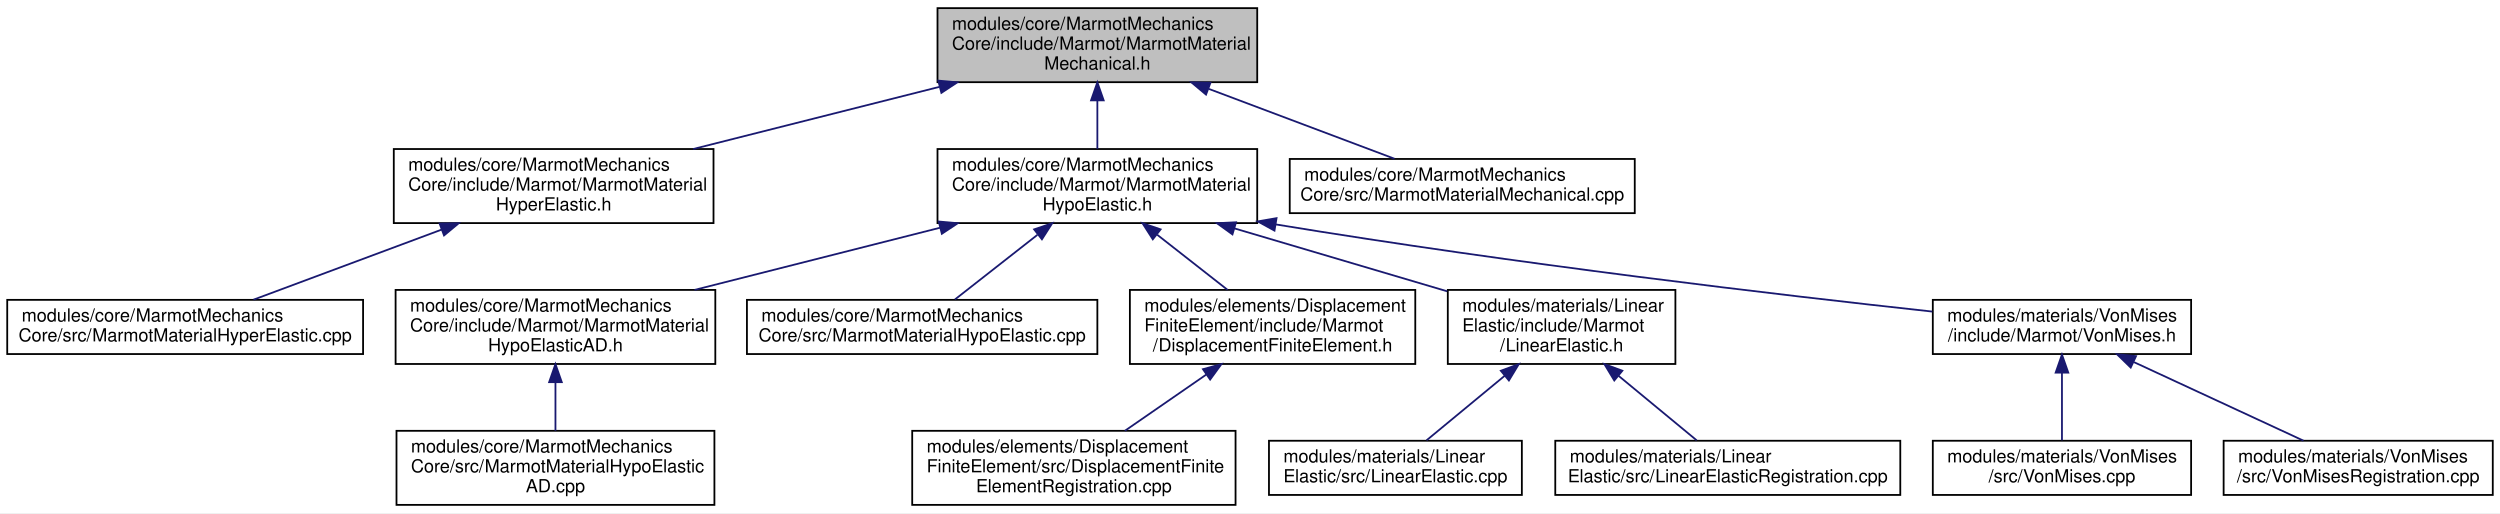
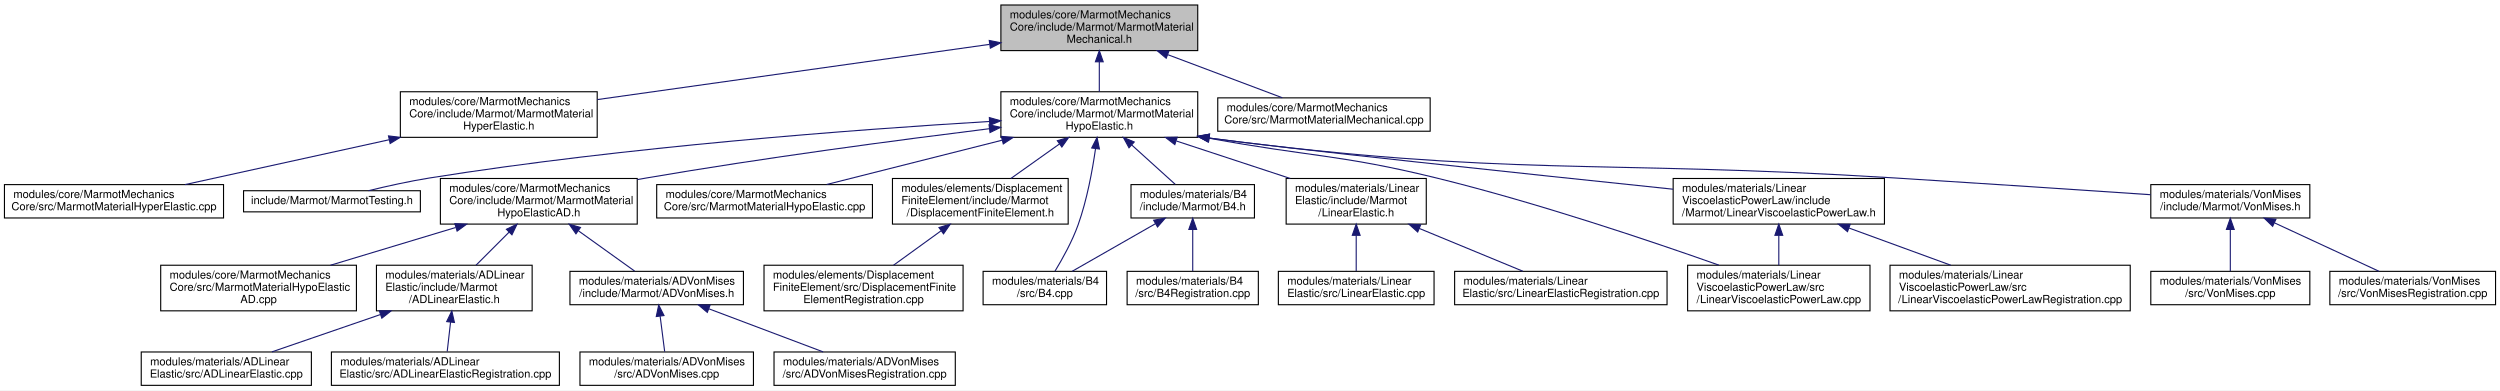
- <svg xmlns="http://www.w3.org/2000/svg" xmlns:xlink="http://www.w3.org/1999/xlink" width="1384pt" height="284pt" viewBox="0.00 0.00 1384.00 284.00">
-   <g id="graph0" class="graph" transform="scale(1 1) rotate(0) translate(4 280)">
-     <polygon fill="white" stroke="transparent" points="-4,4 -4,-280 1380,-280 1380,4 -4,4" />
+ <svg xmlns="http://www.w3.org/2000/svg" xmlns:xlink="http://www.w3.org/1999/xlink" width="2248pt" height="351pt" viewBox="0.00 0.00 2248.00 351.00">
+   <g id="graph0" class="graph" transform="scale(1 1) rotate(0) translate(4 347)">
+     <polygon fill="white" stroke="transparent" points="-4,4 -4,-347 2244,-347 2244,4 -4,4" />
    <g id="node1" class="node">
      <g id="a_node1">
        <a xlink:title=" ">
-           <polygon fill="#bfbfbf" stroke="black" points="515,-234.5 515,-275.5 692,-275.5 692,-234.5 515,-234.5" />
-           <text text-anchor="start" x="523" y="-263.5" font-family="Helvetica,sans-Serif" font-size="10.00">modules/core/MarmotMechanics</text>
-           <text text-anchor="start" x="523" y="-252.5" font-family="Helvetica,sans-Serif" font-size="10.00">Core/include/Marmot/MarmotMaterial</text>
-           <text text-anchor="middle" x="603.5" y="-241.5" font-family="Helvetica,sans-Serif" font-size="10.00">Mechanical.h</text>
+           <polygon fill="#bfbfbf" stroke="black" points="896,-301.5 896,-342.5 1073,-342.5 1073,-301.5 896,-301.5" />
+           <text text-anchor="start" x="904" y="-330.5" font-family="Helvetica,sans-Serif" font-size="10.00">modules/core/MarmotMechanics</text>
+           <text text-anchor="start" x="904" y="-319.5" font-family="Helvetica,sans-Serif" font-size="10.00">Core/include/Marmot/MarmotMaterial</text>
+           <text text-anchor="middle" x="984.5" y="-308.5" font-family="Helvetica,sans-Serif" font-size="10.00">Mechanical.h</text>
        </a>
      </g>
    </g>
    <g id="node2" class="node">
      <g id="a_node2">
        <a xlink:href="MarmotMaterialHyperElastic_8h.html" target="_top" xlink:title=" ">
-           <polygon fill="white" stroke="black" points="214,-156.5 214,-197.5 391,-197.5 391,-156.5 214,-156.5" />
-           <text text-anchor="start" x="222" y="-185.5" font-family="Helvetica,sans-Serif" font-size="10.00">modules/core/MarmotMechanics</text>
-           <text text-anchor="start" x="222" y="-174.5" font-family="Helvetica,sans-Serif" font-size="10.00">Core/include/Marmot/MarmotMaterial</text>
-           <text text-anchor="middle" x="302.5" y="-163.5" font-family="Helvetica,sans-Serif" font-size="10.00">HyperElastic.h</text>
+           <polygon fill="white" stroke="black" points="356,-223.5 356,-264.5 533,-264.5 533,-223.5 356,-223.5" />
+           <text text-anchor="start" x="364" y="-252.5" font-family="Helvetica,sans-Serif" font-size="10.00">modules/core/MarmotMechanics</text>
+           <text text-anchor="start" x="364" y="-241.5" font-family="Helvetica,sans-Serif" font-size="10.00">Core/include/Marmot/MarmotMaterial</text>
+           <text text-anchor="middle" x="444.5" y="-230.5" font-family="Helvetica,sans-Serif" font-size="10.00">HyperElastic.h</text>
        </a>
      </g>
    </g>
    <g id="edge1" class="edge">
-       <path fill="none" stroke="midnightblue" d="M516.07,-231.92C472.95,-221.04 421.4,-208.02 379.75,-197.51" />
-       <polygon fill="midnightblue" stroke="midnightblue" points="515.43,-235.37 525.99,-234.43 517.15,-228.59 515.43,-235.37" />
+       <path fill="none" stroke="midnightblue" d="M885.75,-307.1C784.99,-292.92 630.04,-271.11 533.11,-257.47" />
+       <polygon fill="midnightblue" stroke="midnightblue" points="885.54,-310.61 895.93,-308.54 886.52,-303.68 885.54,-310.61" />
    </g>
    <g id="node4" class="node">
      <g id="a_node4">
        <a xlink:href="MarmotMaterialHypoElastic_8h.html" target="_top" xlink:title=" ">
-           <polygon fill="white" stroke="black" points="515,-156.5 515,-197.5 692,-197.5 692,-156.5 515,-156.5" />
-           <text text-anchor="start" x="523" y="-185.5" font-family="Helvetica,sans-Serif" font-size="10.00">modules/core/MarmotMechanics</text>
-           <text text-anchor="start" x="523" y="-174.5" font-family="Helvetica,sans-Serif" font-size="10.00">Core/include/Marmot/MarmotMaterial</text>
-           <text text-anchor="middle" x="603.5" y="-163.5" font-family="Helvetica,sans-Serif" font-size="10.00">HypoElastic.h</text>
+           <polygon fill="white" stroke="black" points="896,-223.5 896,-264.5 1073,-264.5 1073,-223.5 896,-223.5" />
+           <text text-anchor="start" x="904" y="-252.5" font-family="Helvetica,sans-Serif" font-size="10.00">modules/core/MarmotMechanics</text>
+           <text text-anchor="start" x="904" y="-241.5" font-family="Helvetica,sans-Serif" font-size="10.00">Core/include/Marmot/MarmotMaterial</text>
+           <text text-anchor="middle" x="984.5" y="-230.5" font-family="Helvetica,sans-Serif" font-size="10.00">HypoElastic.h</text>
        </a>
      </g>
    </g>
    <g id="edge3" class="edge">
-       <path fill="none" stroke="midnightblue" d="M603.5,-224.3C603.5,-215.3 603.5,-205.65 603.5,-197.51" />
-       <polygon fill="midnightblue" stroke="midnightblue" points="600,-224.43 603.5,-234.43 607,-224.43 600,-224.43" />
-     </g>
-     <g id="node16" class="node">
-       <g id="a_node16">
+       <path fill="none" stroke="midnightblue" d="M984.5,-291.3C984.5,-282.3 984.5,-272.65 984.5,-264.51" />
+       <polygon fill="midnightblue" stroke="midnightblue" points="981,-291.43 984.5,-301.43 988,-291.43 981,-291.43" />
+     </g>
+     <g id="node29" class="node">
+       <g id="a_node29">
        <a xlink:href="MarmotMaterialMechanical_8cpp.html" target="_top" xlink:title=" ">
-           <polygon fill="white" stroke="black" points="710,-162 710,-192 901,-192 901,-162 710,-162" />
-           <text text-anchor="start" x="718" y="-180" font-family="Helvetica,sans-Serif" font-size="10.00">modules/core/MarmotMechanics</text>
-           <text text-anchor="middle" x="805.5" y="-169" font-family="Helvetica,sans-Serif" font-size="10.00">Core/src/MarmotMaterialMechanical.cpp</text>
-         </a>
-       </g>
-     </g>
-     <g id="edge15" class="edge">
-       <path fill="none" stroke="midnightblue" d="M665.24,-230.77C698.8,-218.15 739.2,-202.94 768.01,-192.11" />
-       <polygon fill="midnightblue" stroke="midnightblue" points="663.65,-227.63 655.52,-234.43 666.11,-234.18 663.65,-227.63" />
+           <polygon fill="white" stroke="black" points="1091,-229 1091,-259 1282,-259 1282,-229 1091,-229" />
+           <text text-anchor="start" x="1099" y="-247" font-family="Helvetica,sans-Serif" font-size="10.00">modules/core/MarmotMechanics</text>
+           <text text-anchor="middle" x="1186.5" y="-236" font-family="Helvetica,sans-Serif" font-size="10.00">Core/src/MarmotMaterialMechanical.cpp</text>
+         </a>
+       </g>
+     </g>
+     <g id="edge30" class="edge">
+       <path fill="none" stroke="midnightblue" d="M1046.24,-297.77C1079.8,-285.15 1120.2,-269.94 1149.01,-259.11" />
+       <polygon fill="midnightblue" stroke="midnightblue" points="1044.65,-294.63 1036.52,-301.43 1047.11,-301.18 1044.65,-294.63" />
    </g>
    <g id="node3" class="node">
      <g id="a_node3">
        <a xlink:href="MarmotMaterialHyperElastic_8cpp.html" target="_top" xlink:title=" ">
-           <polygon fill="white" stroke="black" points="0,-84 0,-114 197,-114 197,-84 0,-84" />
-           <text text-anchor="start" x="8" y="-102" font-family="Helvetica,sans-Serif" font-size="10.00">modules/core/MarmotMechanics</text>
-           <text text-anchor="middle" x="98.5" y="-91" font-family="Helvetica,sans-Serif" font-size="10.00">Core/src/MarmotMaterialHyperElastic.cpp</text>
+           <polygon fill="white" stroke="black" points="0,-151 0,-181 197,-181 197,-151 0,-151" />
+           <text text-anchor="start" x="8" y="-169" font-family="Helvetica,sans-Serif" font-size="10.00">modules/core/MarmotMechanics</text>
+           <text text-anchor="middle" x="98.5" y="-158" font-family="Helvetica,sans-Serif" font-size="10.00">Core/src/MarmotMaterialHyperElastic.cpp</text>
        </a>
      </g>
    </g>
    <g id="edge2" class="edge">
-       <path fill="none" stroke="midnightblue" d="M240.59,-152.93C206.61,-140.28 165.58,-124.99 136.36,-114.11" />
-       <polygon fill="midnightblue" stroke="midnightblue" points="239.37,-156.22 249.96,-156.43 241.82,-149.66 239.37,-156.22" />
+       <path fill="none" stroke="midnightblue" d="M345.77,-221.31C286.85,-208.37 213.74,-192.31 162.35,-181.02" />
+       <polygon fill="midnightblue" stroke="midnightblue" points="345.33,-224.8 355.85,-223.53 346.83,-217.96 345.33,-224.8" />
    </g>
    <g id="node5" class="node">
      <g id="a_node5">
+         <a xlink:href="MarmotTesting_8h.html" target="_top" xlink:title=" ">
+           <polygon fill="white" stroke="black" points="215,-156.5 215,-175.5 374,-175.5 374,-156.5 215,-156.5" />
+           <text text-anchor="middle" x="294.5" y="-163.5" font-family="Helvetica,sans-Serif" font-size="10.00">include/Marmot/MarmotTesting.h</text>
+         </a>
+       </g>
+     </g>
+     <g id="edge4" class="edge">
+       <path fill="none" stroke="midnightblue" d="M885.57,-237.77C765.88,-230.54 558.51,-215.06 382.5,-187 364.09,-184.06 343.78,-179.54 327.31,-175.53" />
+       <polygon fill="midnightblue" stroke="midnightblue" points="885.62,-241.28 895.81,-238.39 886.04,-234.3 885.62,-241.28" />
+     </g>
+     <g id="node6" class="node">
+       <g id="a_node6">
        <a xlink:href="MarmotMaterialHypoElasticAD_8h.html" target="_top" xlink:title=" ">
-           <polygon fill="white" stroke="black" points="215,-78.5 215,-119.5 392,-119.5 392,-78.5 215,-78.5" />
-           <text text-anchor="start" x="223" y="-107.5" font-family="Helvetica,sans-Serif" font-size="10.00">modules/core/MarmotMechanics</text>
-           <text text-anchor="start" x="223" y="-96.5" font-family="Helvetica,sans-Serif" font-size="10.00">Core/include/Marmot/MarmotMaterial</text>
-           <text text-anchor="middle" x="303.5" y="-85.5" font-family="Helvetica,sans-Serif" font-size="10.00">HypoElasticAD.h</text>
-         </a>
-       </g>
-     </g>
-     <g id="edge4" class="edge">
-       <path fill="none" stroke="midnightblue" d="M516.36,-153.92C473.39,-143.04 422.01,-130.02 380.5,-119.51" />
-       <polygon fill="midnightblue" stroke="midnightblue" points="515.69,-157.37 526.24,-156.43 517.41,-150.58 515.69,-157.37" />
+           <polygon fill="white" stroke="black" points="392,-145.5 392,-186.5 569,-186.5 569,-145.5 392,-145.5" />
+           <text text-anchor="start" x="400" y="-174.5" font-family="Helvetica,sans-Serif" font-size="10.00">modules/core/MarmotMechanics</text>
+           <text text-anchor="start" x="400" y="-163.5" font-family="Helvetica,sans-Serif" font-size="10.00">Core/include/Marmot/MarmotMaterial</text>
+           <text text-anchor="middle" x="480.5" y="-152.5" font-family="Helvetica,sans-Serif" font-size="10.00">HypoElasticAD.h</text>
+         </a>
+       </g>
+     </g>
+     <g id="edge5" class="edge">
+       <path fill="none" stroke="midnightblue" d="M885.58,-231.26C802.99,-221.01 682.27,-204.99 577.5,-187 574.7,-186.52 571.87,-186.02 569,-185.5" />
+       <polygon fill="midnightblue" stroke="midnightblue" points="885.36,-234.76 895.71,-232.51 886.22,-227.81 885.36,-234.76" />
+     </g>
+     <g id="node14" class="node">
+       <g id="a_node14">
+         <a xlink:href="MarmotMaterialHypoElastic_8cpp.html" target="_top" xlink:title=" ">
+           <polygon fill="white" stroke="black" points="586.5,-151 586.5,-181 780.5,-181 780.5,-151 586.5,-151" />
+           <text text-anchor="start" x="594.5" y="-169" font-family="Helvetica,sans-Serif" font-size="10.00">modules/core/MarmotMechanics</text>
+           <text text-anchor="middle" x="683.5" y="-158" font-family="Helvetica,sans-Serif" font-size="10.00">Core/src/MarmotMaterialHypoElastic.cpp</text>
+         </a>
+       </g>
+     </g>
+     <g id="edge13" class="edge">
+       <path fill="none" stroke="midnightblue" d="M896.98,-220.9C846.13,-208.06 783.58,-192.27 739.37,-181.11" />
+       <polygon fill="midnightblue" stroke="midnightblue" points="896.43,-224.37 906.99,-223.43 898.15,-217.59 896.43,-224.37" />
+     </g>
+     <g id="node15" class="node">
+       <g id="a_node15">
+         <a xlink:href="DisplacementFiniteElement_8h.html" target="_top" xlink:title=" ">
+           <polygon fill="white" stroke="black" points="798.5,-145.5 798.5,-186.5 956.5,-186.5 956.5,-145.5 798.5,-145.5" />
+           <text text-anchor="start" x="806.5" y="-174.5" font-family="Helvetica,sans-Serif" font-size="10.00">modules/elements/Displacement</text>
+           <text text-anchor="start" x="806.5" y="-163.5" font-family="Helvetica,sans-Serif" font-size="10.00">FiniteElement/include/Marmot</text>
+           <text text-anchor="middle" x="877.5" y="-152.5" font-family="Helvetica,sans-Serif" font-size="10.00">/DisplacementFiniteElement.h</text>
+         </a>
+       </g>
+     </g>
+     <g id="edge14" class="edge">
+       <path fill="none" stroke="midnightblue" d="M948.79,-217.64C934.5,-207.49 918.3,-195.98 904.96,-186.51" />
+       <polygon fill="midnightblue" stroke="midnightblue" points="946.77,-220.49 956.94,-223.43 950.82,-214.78 946.77,-220.49" />
+     </g>
+     <g id="node17" class="node">
+       <g id="a_node17">
+         <a xlink:href="B4_8h.html" target="_top" xlink:title=" ">
+           <polygon fill="white" stroke="black" points="1013,-151 1013,-181 1124,-181 1124,-151 1013,-151" />
+           <text text-anchor="start" x="1021" y="-169" font-family="Helvetica,sans-Serif" font-size="10.00">modules/materials/B4</text>
+           <text text-anchor="middle" x="1068.5" y="-158" font-family="Helvetica,sans-Serif" font-size="10.00">/include/Marmot/B4.h</text>
+         </a>
+       </g>
+     </g>
+     <g id="edge16" class="edge">
+       <path fill="none" stroke="midnightblue" d="M1013.61,-216.66C1026.76,-204.76 1041.78,-191.18 1052.78,-181.23" />
+       <polygon fill="midnightblue" stroke="midnightblue" points="1011.2,-214.12 1006.13,-223.43 1015.9,-219.31 1011.2,-214.12" />
+     </g>
+     <g id="node18" class="node">
+       <g id="a_node18">
+         <a xlink:href="B4_8cpp.html" target="_top" xlink:title=" ">
+           <polygon fill="white" stroke="black" points="880,-73 880,-103 991,-103 991,-73 880,-73" />
+           <text text-anchor="start" x="888" y="-91" font-family="Helvetica,sans-Serif" font-size="10.00">modules/materials/B4</text>
+           <text text-anchor="middle" x="935.5" y="-80" font-family="Helvetica,sans-Serif" font-size="10.00">/src/B4.cpp</text>
+         </a>
+       </g>
+     </g>
+     <g id="edge19" class="edge">
+       <path fill="none" stroke="midnightblue" d="M981.12,-213.43C978.3,-193.66 973.42,-167.28 965.5,-145 960.18,-130.04 951.35,-114.19 944.65,-103.18" />
+       <polygon fill="midnightblue" stroke="midnightblue" points="977.66,-213.94 982.45,-223.39 984.6,-213.02 977.66,-213.94" />
+     </g>
+     <g id="node20" class="node">
+       <g id="a_node20">
+         <a xlink:href="LinearElastic_8h.html" target="_top" xlink:title=" ">
+           <polygon fill="white" stroke="black" points="1152.5,-145.5 1152.5,-186.5 1278.5,-186.5 1278.5,-145.5 1152.5,-145.5" />
+           <text text-anchor="start" x="1160.5" y="-174.5" font-family="Helvetica,sans-Serif" font-size="10.00">modules/materials/Linear</text>
+           <text text-anchor="start" x="1160.5" y="-163.5" font-family="Helvetica,sans-Serif" font-size="10.00">Elastic/include/Marmot</text>
+           <text text-anchor="middle" x="1215.5" y="-152.5" font-family="Helvetica,sans-Serif" font-size="10.00">/LinearElastic.h</text>
+         </a>
+       </g>
+     </g>
+     <g id="edge20" class="edge">
+       <path fill="none" stroke="midnightblue" d="M1053.91,-220.17C1086.52,-209.44 1124.99,-196.78 1156.21,-186.51" />
+       <polygon fill="midnightblue" stroke="midnightblue" points="1052.39,-216.98 1043.99,-223.43 1054.58,-223.63 1052.39,-216.98" />
+     </g>
+     <g id="node23" class="node">
+       <g id="a_node23">
+         <a xlink:href="LinearViscoelasticPowerLaw_8h.html" target="_top" xlink:title=" ">
+           <polygon fill="white" stroke="black" points="1500.5,-145.5 1500.5,-186.5 1690.5,-186.5 1690.5,-145.5 1500.5,-145.5" />
+           <text text-anchor="start" x="1508.5" y="-174.5" font-family="Helvetica,sans-Serif" font-size="10.00">modules/materials/Linear</text>
+           <text text-anchor="start" x="1508.5" y="-163.5" font-family="Helvetica,sans-Serif" font-size="10.00">ViscoelasticPowerLaw/include</text>
+           <text text-anchor="middle" x="1595.5" y="-152.5" font-family="Helvetica,sans-Serif" font-size="10.00">/Marmot/LinearViscoelasticPowerLaw.h</text>
+         </a>
+       </g>
+     </g>
+     <g id="edge23" class="edge">
+       <path fill="none" stroke="midnightblue" d="M1083.29,-222.88C1148.76,-213.82 1371.06,-190.36 1500.47,-176.86" />
+       <polygon fill="midnightblue" stroke="midnightblue" points="1082.63,-219.44 1073.24,-224.35 1083.65,-226.37 1082.63,-219.44" />
+     </g>
+     <g id="node24" class="node">
+       <g id="a_node24">
+         <a xlink:href="LinearViscoelasticPowerLaw_8cpp.html" target="_top" xlink:title=" ">
+           <polygon fill="white" stroke="black" points="1513.5,-67.5 1513.5,-108.5 1677.5,-108.5 1677.5,-67.5 1513.5,-67.5" />
+           <text text-anchor="start" x="1521.5" y="-96.5" font-family="Helvetica,sans-Serif" font-size="10.00">modules/materials/Linear</text>
+           <text text-anchor="start" x="1521.5" y="-85.5" font-family="Helvetica,sans-Serif" font-size="10.00">ViscoelasticPowerLaw/src</text>
+           <text text-anchor="middle" x="1595.5" y="-74.5" font-family="Helvetica,sans-Serif" font-size="10.00">/LinearViscoelasticPowerLaw.cpp</text>
+         </a>
+       </g>
+     </g>
+     <g id="edge26" class="edge">
+       <path fill="none" stroke="midnightblue" d="M1083,-222.76C1174.55,-205.82 1200.32,-208.38 1287.5,-187 1377.97,-164.81 1480.61,-130.19 1541.61,-108.59" />
+       <polygon fill="midnightblue" stroke="midnightblue" points="1082.21,-219.35 1073.03,-224.63 1083.5,-226.23 1082.21,-219.35" />
+     </g>
+     <g id="node26" class="node">
+       <g id="a_node26">
+         <a xlink:href="VonMises_8h.html" target="_top" xlink:title=" ">
+           <polygon fill="white" stroke="black" points="1930,-151 1930,-181 2073,-181 2073,-151 1930,-151" />
+           <text text-anchor="start" x="1938" y="-169" font-family="Helvetica,sans-Serif" font-size="10.00">modules/materials/VonMises</text>
+           <text text-anchor="middle" x="2001.5" y="-158" font-family="Helvetica,sans-Serif" font-size="10.00">/include/Marmot/VonMises.h</text>
+         </a>
+       </g>
+     </g>
+     <g id="edge27" class="edge">
+       <path fill="none" stroke="midnightblue" d="M1083.42,-222.84C1356.04,-187.53 1428.25,-203.88 1699.5,-187 1778.3,-182.1 1868.63,-176.06 1929.81,-171.91" />
+       <polygon fill="midnightblue" stroke="midnightblue" points="1082.68,-219.4 1073.22,-224.17 1083.59,-226.35 1082.68,-219.4" />
    </g>
    <g id="node7" class="node">
      <g id="a_node7">
-         <a xlink:href="MarmotMaterialHypoElastic_8cpp.html" target="_top" xlink:title=" ">
-           <polygon fill="white" stroke="black" points="409.5,-84 409.5,-114 603.5,-114 603.5,-84 409.5,-84" />
-           <text text-anchor="start" x="417.5" y="-102" font-family="Helvetica,sans-Serif" font-size="10.00">modules/core/MarmotMechanics</text>
-           <text text-anchor="middle" x="506.5" y="-91" font-family="Helvetica,sans-Serif" font-size="10.00">Core/src/MarmotMaterialHypoElastic.cpp</text>
+         <a xlink:href="MarmotMaterialHypoElasticAD_8cpp.html" target="_top" xlink:title=" ">
+           <polygon fill="white" stroke="black" points="140.5,-67.5 140.5,-108.5 316.5,-108.5 316.5,-67.5 140.5,-67.5" />
+           <text text-anchor="start" x="148.5" y="-96.5" font-family="Helvetica,sans-Serif" font-size="10.00">modules/core/MarmotMechanics</text>
+           <text text-anchor="start" x="148.5" y="-85.5" font-family="Helvetica,sans-Serif" font-size="10.00">Core/src/MarmotMaterialHypoElastic</text>
+           <text text-anchor="middle" x="228.5" y="-74.5" font-family="Helvetica,sans-Serif" font-size="10.00">AD.cpp</text>
        </a>
      </g>
    </g>
    <g id="edge6" class="edge">
-       <path fill="none" stroke="midnightblue" d="M570.31,-149.99C555.02,-138.02 537.47,-124.27 524.66,-114.23" />
-       <polygon fill="midnightblue" stroke="midnightblue" points="568.49,-153.02 578.52,-156.43 572.81,-147.51 568.49,-153.02" />
+       <path fill="none" stroke="midnightblue" d="M405.7,-142.44C369.94,-131.66 327.53,-118.87 293.18,-108.51" />
+       <polygon fill="midnightblue" stroke="midnightblue" points="405.02,-145.89 415.6,-145.43 407.04,-139.19 405.02,-145.89" />
    </g>
    <g id="node8" class="node">
      <g id="a_node8">
-         <a xlink:href="DisplacementFiniteElement_8h.html" target="_top" xlink:title=" ">
-           <polygon fill="white" stroke="black" points="621.5,-78.5 621.5,-119.5 779.5,-119.5 779.5,-78.5 621.5,-78.5" />
-           <text text-anchor="start" x="629.5" y="-107.5" font-family="Helvetica,sans-Serif" font-size="10.00">modules/elements/Displacement</text>
-           <text text-anchor="start" x="629.5" y="-96.5" font-family="Helvetica,sans-Serif" font-size="10.00">FiniteElement/include/Marmot</text>
-           <text text-anchor="middle" x="700.5" y="-85.5" font-family="Helvetica,sans-Serif" font-size="10.00">/DisplacementFiniteElement.h</text>
+         <a xlink:href="ADLinearElastic_8h.html" target="_top" xlink:title=" ">
+           <polygon fill="white" stroke="black" points="334.5,-67.5 334.5,-108.5 474.5,-108.5 474.5,-67.5 334.5,-67.5" />
+           <text text-anchor="start" x="342.5" y="-96.5" font-family="Helvetica,sans-Serif" font-size="10.00">modules/materials/ADLinear</text>
+           <text text-anchor="start" x="342.5" y="-85.5" font-family="Helvetica,sans-Serif" font-size="10.00">Elastic/include/Marmot</text>
+           <text text-anchor="middle" x="404.5" y="-74.5" font-family="Helvetica,sans-Serif" font-size="10.00">/ADLinearElastic.h</text>
        </a>
      </g>
    </g>
    <g id="edge7" class="edge">
-       <path fill="none" stroke="midnightblue" d="M636.6,-150.06C649.37,-140.06 663.74,-128.8 675.6,-119.51" />
-       <polygon fill="midnightblue" stroke="midnightblue" points="634.19,-147.51 628.48,-156.43 638.51,-153.02 634.19,-147.51" />
+       <path fill="none" stroke="midnightblue" d="M453.7,-138.2C443.92,-128.42 433.04,-117.54 424.01,-108.51" />
+       <polygon fill="midnightblue" stroke="midnightblue" points="451.38,-140.83 460.93,-145.43 456.33,-135.88 451.38,-140.83" />
+     </g>
+     <g id="node11" class="node">
+       <g id="a_node11">
+         <a xlink:href="ADVonMises_8h.html" target="_top" xlink:title=" ">
+           <polygon fill="white" stroke="black" points="508.5,-73 508.5,-103 664.5,-103 664.5,-73 508.5,-73" />
+           <text text-anchor="start" x="516.5" y="-91" font-family="Helvetica,sans-Serif" font-size="10.00">modules/materials/ADVonMises</text>
+           <text text-anchor="middle" x="586.5" y="-80" font-family="Helvetica,sans-Serif" font-size="10.00">/include/Marmot/ADVonMises.h</text>
+         </a>
+       </g>
+     </g>
+     <g id="edge10" class="edge">
+       <path fill="none" stroke="midnightblue" d="M516.31,-139.32C533.12,-127.27 552.52,-113.36 566.66,-103.23" />
+       <polygon fill="midnightblue" stroke="midnightblue" points="513.89,-136.76 507.8,-145.43 517.96,-142.45 513.89,-136.76" />
+     </g>
+     <g id="node9" class="node">
+       <g id="a_node9">
+         <a xlink:href="ADLinearElastic_8cpp.html" target="_top" xlink:title=" ">
+           <polygon fill="white" stroke="black" points="123,-0.5 123,-30.5 276,-30.5 276,-0.5 123,-0.5" />
+           <text text-anchor="start" x="131" y="-18.5" font-family="Helvetica,sans-Serif" font-size="10.00">modules/materials/ADLinear</text>
+           <text text-anchor="middle" x="199.5" y="-7.5" font-family="Helvetica,sans-Serif" font-size="10.00">Elastic/src/ADLinearElastic.cpp</text>
+         </a>
+       </g>
+     </g>
+     <g id="edge8" class="edge">
+       <path fill="none" stroke="midnightblue" d="M337.9,-64.1C305.81,-53.06 268.34,-40.17 240.49,-30.6" />
+       <polygon fill="midnightblue" stroke="midnightblue" points="337.07,-67.51 347.67,-67.46 339.35,-60.89 337.07,-67.51" />
    </g>
    <g id="node10" class="node">
      <g id="a_node10">
-         <a xlink:href="LinearElastic_8h.html" target="_top" xlink:title=" ">
-           <polygon fill="white" stroke="black" points="797.5,-78.5 797.5,-119.5 923.5,-119.5 923.5,-78.5 797.5,-78.5" />
-           <text text-anchor="start" x="805.5" y="-107.5" font-family="Helvetica,sans-Serif" font-size="10.00">modules/materials/Linear</text>
-           <text text-anchor="start" x="805.5" y="-96.5" font-family="Helvetica,sans-Serif" font-size="10.00">Elastic/include/Marmot</text>
-           <text text-anchor="middle" x="860.5" y="-85.5" font-family="Helvetica,sans-Serif" font-size="10.00">/LinearElastic.h</text>
+         <a xlink:href="ADLinearElasticRegistration_8cpp.html" target="_top" xlink:title=" ">
+           <polygon fill="white" stroke="black" points="294,-0.5 294,-30.5 499,-30.5 499,-0.5 294,-0.5" />
+           <text text-anchor="start" x="302" y="-18.5" font-family="Helvetica,sans-Serif" font-size="10.00">modules/materials/ADLinear</text>
+           <text text-anchor="middle" x="396.5" y="-7.5" font-family="Helvetica,sans-Serif" font-size="10.00">Elastic/src/ADLinearElasticRegistration.cpp</text>
        </a>
      </g>
    </g>
    <g id="edge9" class="edge">
-       <path fill="none" stroke="midnightblue" d="M679.54,-153.51C717,-142.44 761.63,-129.24 797.2,-118.72" />
-       <polygon fill="midnightblue" stroke="midnightblue" points="678.28,-150.24 669.68,-156.43 680.27,-156.95 678.28,-150.24" />
+       <path fill="none" stroke="midnightblue" d="M401.14,-57.38C400.1,-48.21 399,-38.53 398.13,-30.89" />
+       <polygon fill="midnightblue" stroke="midnightblue" points="397.67,-57.82 402.27,-67.36 404.62,-57.03 397.67,-57.82" />
+     </g>
+     <g id="node12" class="node">
+       <g id="a_node12">
+         <a xlink:href="ADVonMises_8cpp.html" target="_top" xlink:title=" ">
+           <polygon fill="white" stroke="black" points="517.5,-0.5 517.5,-30.5 673.5,-30.5 673.5,-0.5 517.5,-0.5" />
+           <text text-anchor="start" x="525.5" y="-18.5" font-family="Helvetica,sans-Serif" font-size="10.00">modules/materials/ADVonMises</text>
+           <text text-anchor="middle" x="595.5" y="-7.5" font-family="Helvetica,sans-Serif" font-size="10.00">/src/ADVonMises.cpp</text>
+         </a>
+       </g>
+     </g>
+     <g id="edge11" class="edge">
+       <path fill="none" stroke="midnightblue" d="M589.6,-62.73C590.96,-52.07 592.51,-39.91 593.68,-30.75" />
+       <polygon fill="midnightblue" stroke="midnightblue" points="586.12,-62.37 588.32,-72.73 593.06,-63.26 586.12,-62.37" />
    </g>
    <g id="node13" class="node">
      <g id="a_node13">
-         <a xlink:href="VonMises_8h.html" target="_top" xlink:title=" ">
-           <polygon fill="white" stroke="black" points="1066,-84 1066,-114 1209,-114 1209,-84 1066,-84" />
-           <text text-anchor="start" x="1074" y="-102" font-family="Helvetica,sans-Serif" font-size="10.00">modules/materials/VonMises</text>
-           <text text-anchor="middle" x="1137.5" y="-91" font-family="Helvetica,sans-Serif" font-size="10.00">/include/Marmot/VonMises.h</text>
+         <a xlink:href="ADVonMisesRegistration_8cpp.html" target="_top" xlink:title=" ">
+           <polygon fill="white" stroke="black" points="692,-0.5 692,-30.5 855,-30.5 855,-0.5 692,-0.5" />
+           <text text-anchor="start" x="700" y="-18.5" font-family="Helvetica,sans-Serif" font-size="10.00">modules/materials/ADVonMises</text>
+           <text text-anchor="middle" x="773.5" y="-7.5" font-family="Helvetica,sans-Serif" font-size="10.00">/src/ADVonMisesRegistration.cpp</text>
        </a>
      </g>
    </g>
    <g id="edge12" class="edge">
-       <path fill="none" stroke="midnightblue" d="M702.26,-155.76C835.87,-133.77 981.06,-116.74 1065.72,-107.51" />
-       <polygon fill="midnightblue" stroke="midnightblue" points="701.55,-152.33 692.26,-157.42 702.69,-159.23 701.55,-152.33" />
-     </g>
-     <g id="node6" class="node">
-       <g id="a_node6">
-         <a xlink:href="MarmotMaterialHypoElasticAD_8cpp.html" target="_top" xlink:title=" ">
-           <polygon fill="white" stroke="black" points="215.5,-0.5 215.5,-41.5 391.5,-41.5 391.5,-0.5 215.5,-0.5" />
-           <text text-anchor="start" x="223.5" y="-29.5" font-family="Helvetica,sans-Serif" font-size="10.00">modules/core/MarmotMechanics</text>
-           <text text-anchor="start" x="223.5" y="-18.5" font-family="Helvetica,sans-Serif" font-size="10.00">Core/src/MarmotMaterialHypoElastic</text>
-           <text text-anchor="middle" x="303.5" y="-7.5" font-family="Helvetica,sans-Serif" font-size="10.00">AD.cpp</text>
-         </a>
-       </g>
-     </g>
-     <g id="edge5" class="edge">
-       <path fill="none" stroke="midnightblue" d="M303.5,-68.3C303.5,-59.3 303.5,-49.65 303.5,-41.51" />
-       <polygon fill="midnightblue" stroke="midnightblue" points="300,-68.43 303.5,-78.43 307,-68.43 300,-68.43" />
-     </g>
-     <g id="node9" class="node">
-       <g id="a_node9">
+       <path fill="none" stroke="midnightblue" d="M633.42,-69.31C665.21,-57.33 706.63,-41.71 736.17,-30.57" />
+       <polygon fill="midnightblue" stroke="midnightblue" points="632.02,-66.1 623.89,-72.9 634.48,-72.65 632.02,-66.1" />
+     </g>
+     <g id="node16" class="node">
+       <g id="a_node16">
        <a xlink:href="DisplacementFiniteElementRegistration_8cpp.html" target="_top" xlink:title=" ">
-           <polygon fill="white" stroke="black" points="501,-0.5 501,-41.5 680,-41.5 680,-0.5 501,-0.5" />
-           <text text-anchor="start" x="509" y="-29.5" font-family="Helvetica,sans-Serif" font-size="10.00">modules/elements/Displacement</text>
-           <text text-anchor="start" x="509" y="-18.5" font-family="Helvetica,sans-Serif" font-size="10.00">FiniteElement/src/DisplacementFinite</text>
-           <text text-anchor="middle" x="590.5" y="-7.5" font-family="Helvetica,sans-Serif" font-size="10.00">ElementRegistration.cpp</text>
-         </a>
-       </g>
-     </g>
-     <g id="edge8" class="edge">
-       <path fill="none" stroke="midnightblue" d="M663.79,-72.64C649.1,-62.49 632.45,-50.98 618.73,-41.51" />
-       <polygon fill="midnightblue" stroke="midnightblue" points="661.96,-75.62 672.17,-78.43 665.93,-69.86 661.96,-75.62" />
-     </g>
-     <g id="node11" class="node">
-       <g id="a_node11">
+           <polygon fill="white" stroke="black" points="683,-67.5 683,-108.5 862,-108.5 862,-67.5 683,-67.5" />
+           <text text-anchor="start" x="691" y="-96.5" font-family="Helvetica,sans-Serif" font-size="10.00">modules/elements/Displacement</text>
+           <text text-anchor="start" x="691" y="-85.5" font-family="Helvetica,sans-Serif" font-size="10.00">FiniteElement/src/DisplacementFinite</text>
+           <text text-anchor="middle" x="772.5" y="-74.5" font-family="Helvetica,sans-Serif" font-size="10.00">ElementRegistration.cpp</text>
+         </a>
+       </g>
+     </g>
+     <g id="edge15" class="edge">
+       <path fill="none" stroke="midnightblue" d="M842.06,-139.35C828.14,-129.27 812.42,-117.89 799.45,-108.51" />
+       <polygon fill="midnightblue" stroke="midnightblue" points="840.31,-142.4 850.46,-145.43 844.41,-136.73 840.31,-142.4" />
+     </g>
+     <g id="edge17" class="edge">
+       <path fill="none" stroke="midnightblue" d="M1034.94,-145.82C1011.64,-132.51 981.12,-115.07 960.07,-103.04" />
+       <polygon fill="midnightblue" stroke="midnightblue" points="1033.38,-148.96 1043.8,-150.88 1036.85,-142.88 1033.38,-148.96" />
+     </g>
+     <g id="node19" class="node">
+       <g id="a_node19">
+         <a xlink:href="B4Registration_8cpp.html" target="_top" xlink:title=" ">
+           <polygon fill="white" stroke="black" points="1009.5,-73 1009.5,-103 1127.5,-103 1127.5,-73 1009.5,-73" />
+           <text text-anchor="start" x="1017.5" y="-91" font-family="Helvetica,sans-Serif" font-size="10.00">modules/materials/B4</text>
+           <text text-anchor="middle" x="1068.5" y="-80" font-family="Helvetica,sans-Serif" font-size="10.00">/src/B4Registration.cpp</text>
+         </a>
+       </g>
+     </g>
+     <g id="edge18" class="edge">
+       <path fill="none" stroke="midnightblue" d="M1068.5,-140.59C1068.5,-128.26 1068.5,-113.72 1068.5,-103.23" />
+       <polygon fill="midnightblue" stroke="midnightblue" points="1065,-140.7 1068.5,-150.7 1072,-140.71 1065,-140.7" />
+     </g>
+     <g id="node21" class="node">
+       <g id="a_node21">
        <a xlink:href="LinearElastic_8cpp.html" target="_top" xlink:title=" ">
-           <polygon fill="white" stroke="black" points="698.5,-6 698.5,-36 838.5,-36 838.5,-6 698.5,-6" />
-           <text text-anchor="start" x="706.5" y="-24" font-family="Helvetica,sans-Serif" font-size="10.00">modules/materials/Linear</text>
-           <text text-anchor="middle" x="768.5" y="-13" font-family="Helvetica,sans-Serif" font-size="10.00">Elastic/src/LinearElastic.cpp</text>
-         </a>
-       </g>
-     </g>
-     <g id="edge10" class="edge">
-       <path fill="none" stroke="midnightblue" d="M829.02,-71.99C814.52,-60.02 797.88,-46.27 785.72,-36.23" />
-       <polygon fill="midnightblue" stroke="midnightblue" points="826.87,-74.76 836.81,-78.43 831.33,-69.36 826.87,-74.76" />
-     </g>
-     <g id="node12" class="node">
-       <g id="a_node12">
+           <polygon fill="white" stroke="black" points="1145.5,-73 1145.5,-103 1285.5,-103 1285.5,-73 1145.5,-73" />
+           <text text-anchor="start" x="1153.5" y="-91" font-family="Helvetica,sans-Serif" font-size="10.00">modules/materials/Linear</text>
+           <text text-anchor="middle" x="1215.5" y="-80" font-family="Helvetica,sans-Serif" font-size="10.00">Elastic/src/LinearElastic.cpp</text>
+         </a>
+       </g>
+     </g>
+     <g id="edge21" class="edge">
+       <path fill="none" stroke="midnightblue" d="M1215.5,-135.28C1215.5,-124.25 1215.5,-112.25 1215.5,-103.23" />
+       <polygon fill="midnightblue" stroke="midnightblue" points="1212,-135.43 1215.5,-145.43 1219,-135.43 1212,-135.43" />
+     </g>
+     <g id="node22" class="node">
+       <g id="a_node22">
        <a xlink:href="LinearElasticRegistration_8cpp.html" target="_top" xlink:title=" ">
-           <polygon fill="white" stroke="black" points="857,-6 857,-36 1048,-36 1048,-6 857,-6" />
-           <text text-anchor="start" x="865" y="-24" font-family="Helvetica,sans-Serif" font-size="10.00">modules/materials/Linear</text>
-           <text text-anchor="middle" x="952.5" y="-13" font-family="Helvetica,sans-Serif" font-size="10.00">Elastic/src/LinearElasticRegistration.cpp</text>
-         </a>
-       </g>
-     </g>
-     <g id="edge11" class="edge">
-       <path fill="none" stroke="midnightblue" d="M891.98,-71.99C906.48,-60.02 923.12,-46.27 935.28,-36.23" />
-       <polygon fill="midnightblue" stroke="midnightblue" points="889.67,-69.36 884.19,-78.43 894.13,-74.76 889.67,-69.36" />
-     </g>
-     <g id="node14" class="node">
-       <g id="a_node14">
+           <polygon fill="white" stroke="black" points="1304,-73 1304,-103 1495,-103 1495,-73 1304,-73" />
+           <text text-anchor="start" x="1312" y="-91" font-family="Helvetica,sans-Serif" font-size="10.00">modules/materials/Linear</text>
+           <text text-anchor="middle" x="1399.5" y="-80" font-family="Helvetica,sans-Serif" font-size="10.00">Elastic/src/LinearElasticRegistration.cpp</text>
+         </a>
+       </g>
+     </g>
+     <g id="edge22" class="edge">
+       <path fill="none" stroke="midnightblue" d="M1272.13,-141.61C1302.62,-129.02 1339.22,-113.9 1365.35,-103.11" />
+       <polygon fill="midnightblue" stroke="midnightblue" points="1270.79,-138.38 1262.88,-145.43 1273.46,-144.85 1270.79,-138.38" />
+     </g>
+     <g id="edge24" class="edge">
+       <path fill="none" stroke="midnightblue" d="M1595.5,-135.3C1595.5,-126.3 1595.5,-116.65 1595.5,-108.51" />
+       <polygon fill="midnightblue" stroke="midnightblue" points="1592,-135.43 1595.5,-145.43 1599,-135.43 1592,-135.43" />
+     </g>
+     <g id="node25" class="node">
+       <g id="a_node25">
+         <a xlink:href="LinearViscoelasticPowerLawRegistration_8cpp.html" target="_top" xlink:title=" ">
+           <polygon fill="white" stroke="black" points="1695.5,-67.5 1695.5,-108.5 1911.5,-108.5 1911.5,-67.5 1695.5,-67.5" />
+           <text text-anchor="start" x="1703.5" y="-96.5" font-family="Helvetica,sans-Serif" font-size="10.00">modules/materials/Linear</text>
+           <text text-anchor="start" x="1703.5" y="-85.5" font-family="Helvetica,sans-Serif" font-size="10.00">ViscoelasticPowerLaw/src</text>
+           <text text-anchor="middle" x="1803.5" y="-74.5" font-family="Helvetica,sans-Serif" font-size="10.00">/LinearViscoelasticPowerLawRegistration.cpp</text>
+         </a>
+       </g>
+     </g>
+     <g id="edge25" class="edge">
+       <path fill="none" stroke="midnightblue" d="M1658.76,-141.89C1687.95,-131.22 1722.24,-118.69 1750.12,-108.51" />
+       <polygon fill="midnightblue" stroke="midnightblue" points="1657.26,-138.71 1649.07,-145.43 1659.66,-145.28 1657.26,-138.71" />
+     </g>
+     <g id="node27" class="node">
+       <g id="a_node27">
        <a xlink:href="VonMises_8cpp.html" target="_top" xlink:title=" ">
-           <polygon fill="white" stroke="black" points="1066,-6 1066,-36 1209,-36 1209,-6 1066,-6" />
-           <text text-anchor="start" x="1074" y="-24" font-family="Helvetica,sans-Serif" font-size="10.00">modules/materials/VonMises</text>
-           <text text-anchor="middle" x="1137.5" y="-13" font-family="Helvetica,sans-Serif" font-size="10.00">/src/VonMises.cpp</text>
-         </a>
-       </g>
-     </g>
-     <g id="edge13" class="edge">
-       <path fill="none" stroke="midnightblue" d="M1137.5,-73.59C1137.5,-61.26 1137.5,-46.72 1137.5,-36.23" />
-       <polygon fill="midnightblue" stroke="midnightblue" points="1134,-73.7 1137.5,-83.7 1141,-73.71 1134,-73.7" />
-     </g>
-     <g id="node15" class="node">
-       <g id="a_node15">
+           <polygon fill="white" stroke="black" points="1930,-73 1930,-103 2073,-103 2073,-73 1930,-73" />
+           <text text-anchor="start" x="1938" y="-91" font-family="Helvetica,sans-Serif" font-size="10.00">modules/materials/VonMises</text>
+           <text text-anchor="middle" x="2001.5" y="-80" font-family="Helvetica,sans-Serif" font-size="10.00">/src/VonMises.cpp</text>
+         </a>
+       </g>
+     </g>
+     <g id="edge28" class="edge">
+       <path fill="none" stroke="midnightblue" d="M2001.5,-140.59C2001.5,-128.26 2001.5,-113.72 2001.5,-103.23" />
+       <polygon fill="midnightblue" stroke="midnightblue" points="1998,-140.7 2001.5,-150.7 2005,-140.71 1998,-140.7" />
+     </g>
+     <g id="node28" class="node">
+       <g id="a_node28">
        <a xlink:href="VonMisesRegistration_8cpp.html" target="_top" xlink:title=" ">
-           <polygon fill="white" stroke="black" points="1227,-6 1227,-36 1376,-36 1376,-6 1227,-6" />
-           <text text-anchor="start" x="1235" y="-24" font-family="Helvetica,sans-Serif" font-size="10.00">modules/materials/VonMises</text>
-           <text text-anchor="middle" x="1301.5" y="-13" font-family="Helvetica,sans-Serif" font-size="10.00">/src/VonMisesRegistration.cpp</text>
-         </a>
-       </g>
-     </g>
-     <g id="edge14" class="edge">
-       <path fill="none" stroke="midnightblue" d="M1177.37,-79.52C1206.28,-66.13 1244.78,-48.28 1271.2,-36.04" />
-       <polygon fill="midnightblue" stroke="midnightblue" points="1175.56,-76.5 1167.96,-83.88 1178.51,-82.85 1175.56,-76.5" />
+           <polygon fill="white" stroke="black" points="2091,-73 2091,-103 2240,-103 2240,-73 2091,-73" />
+           <text text-anchor="start" x="2099" y="-91" font-family="Helvetica,sans-Serif" font-size="10.00">modules/materials/VonMises</text>
+           <text text-anchor="middle" x="2165.5" y="-80" font-family="Helvetica,sans-Serif" font-size="10.00">/src/VonMisesRegistration.cpp</text>
+         </a>
+       </g>
+     </g>
+     <g id="edge29" class="edge">
+       <path fill="none" stroke="midnightblue" d="M2041.37,-146.52C2070.28,-133.13 2108.78,-115.28 2135.2,-103.04" />
+       <polygon fill="midnightblue" stroke="midnightblue" points="2039.56,-143.5 2031.96,-150.88 2042.51,-149.85 2039.56,-143.5" />
    </g>
  </g>
</svg>
